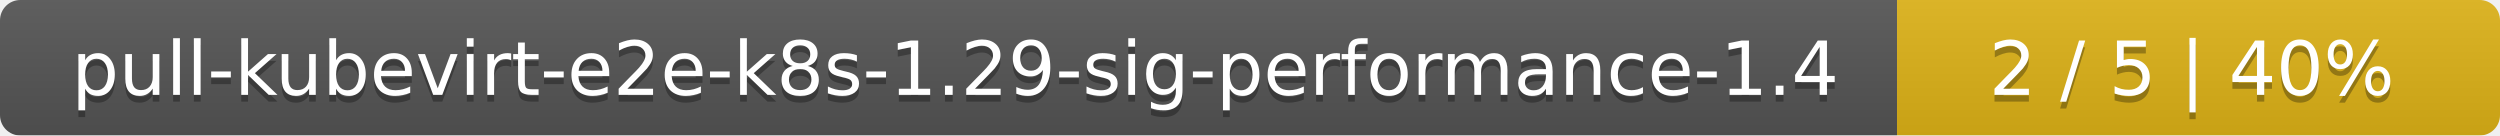
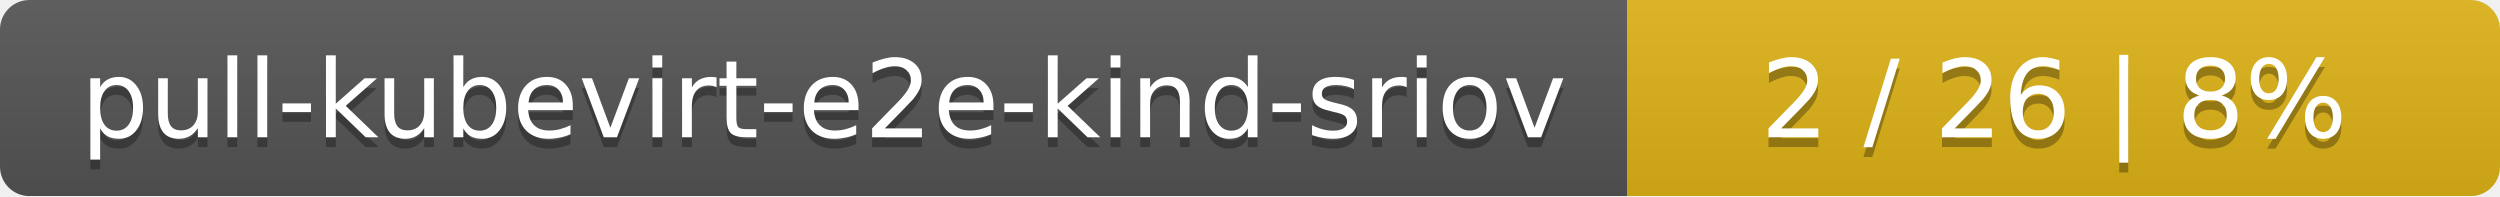
- <svg xmlns="http://www.w3.org/2000/svg" width="369" height="20">
+ <svg xmlns="http://www.w3.org/2000/svg" width="255" height="20">
  <linearGradient id="smooth" x2="0" y2="100%">
    <stop offset="0" stop-color="#bbb" stop-opacity=".1" />
    <stop offset="1" stop-opacity=".1" />
  </linearGradient>
  <mask id="round">
-     <rect width="369" height="20" rx="3" fill="#fff" />
+     <rect width="255" height="20" rx="3" fill="#fff" />
  </mask>
  <g mask="url(#round)">
-     <rect width="280" height="20" fill="#555" />
-     <rect x="280" width="89" height="20" fill="#dfb317" />
-     <rect width="369" height="20" fill="url(#smooth)" />
+     <rect width="166" height="20" fill="#555" />
+     <rect x="166" width="89" height="20" fill="#dfb317" />
+     <rect width="255" height="20" fill="url(#smooth)" />
  </g>
  <g fill="#fff" text-anchor="middle" font-family="DejaVu Sans,Verdana,Geneva,sans-serif" font-size="11">
-     <text x="141" y="15" fill="#010101" fill-opacity=".3">pull-kubevirt-e2e-k8s-1.29-sig-performance-1.4</text>
-     <text x="141" y="14">pull-kubevirt-e2e-k8s-1.29-sig-performance-1.4</text>
-     <text x="323.5" y="15" fill="#010101" fill-opacity=".3">2 / 5    |    40%</text>
-     <text x="323.5" y="14">2 / 5    |    40%</text>
+     <text x="84" y="15" fill="#010101" fill-opacity=".3">pull-kubevirt-e2e-kind-sriov</text>
+     <text x="84" y="14">pull-kubevirt-e2e-kind-sriov</text>
+     <text x="209.5" y="15" fill="#010101" fill-opacity=".3">2 / 26    |    8%</text>
+     <text x="209.5" y="14">2 / 26    |    8%</text>
  </g>
</svg>
